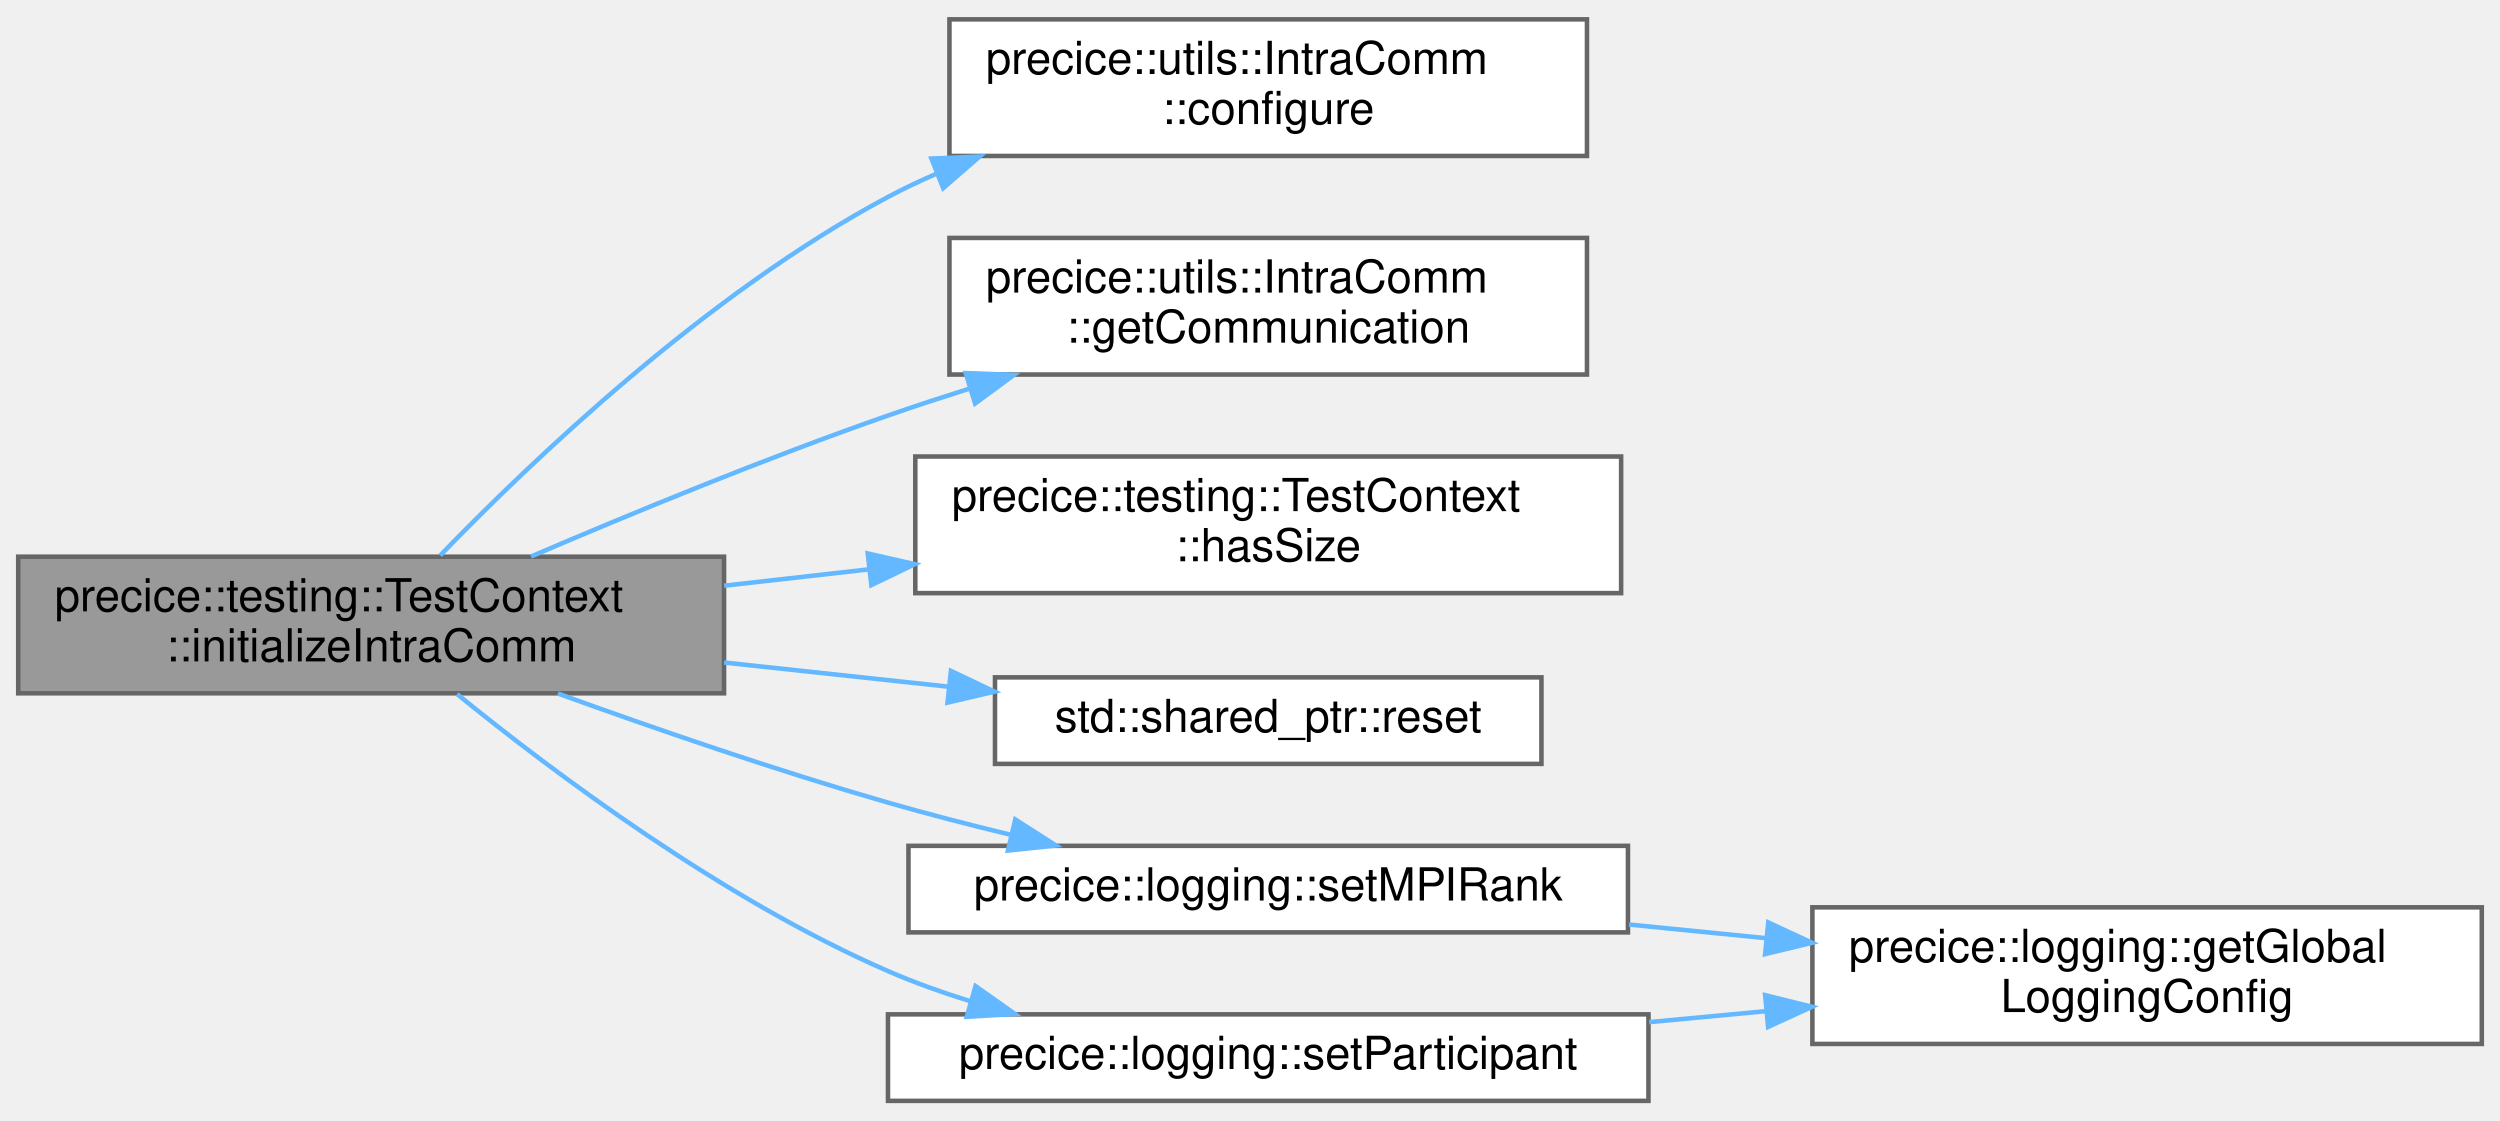
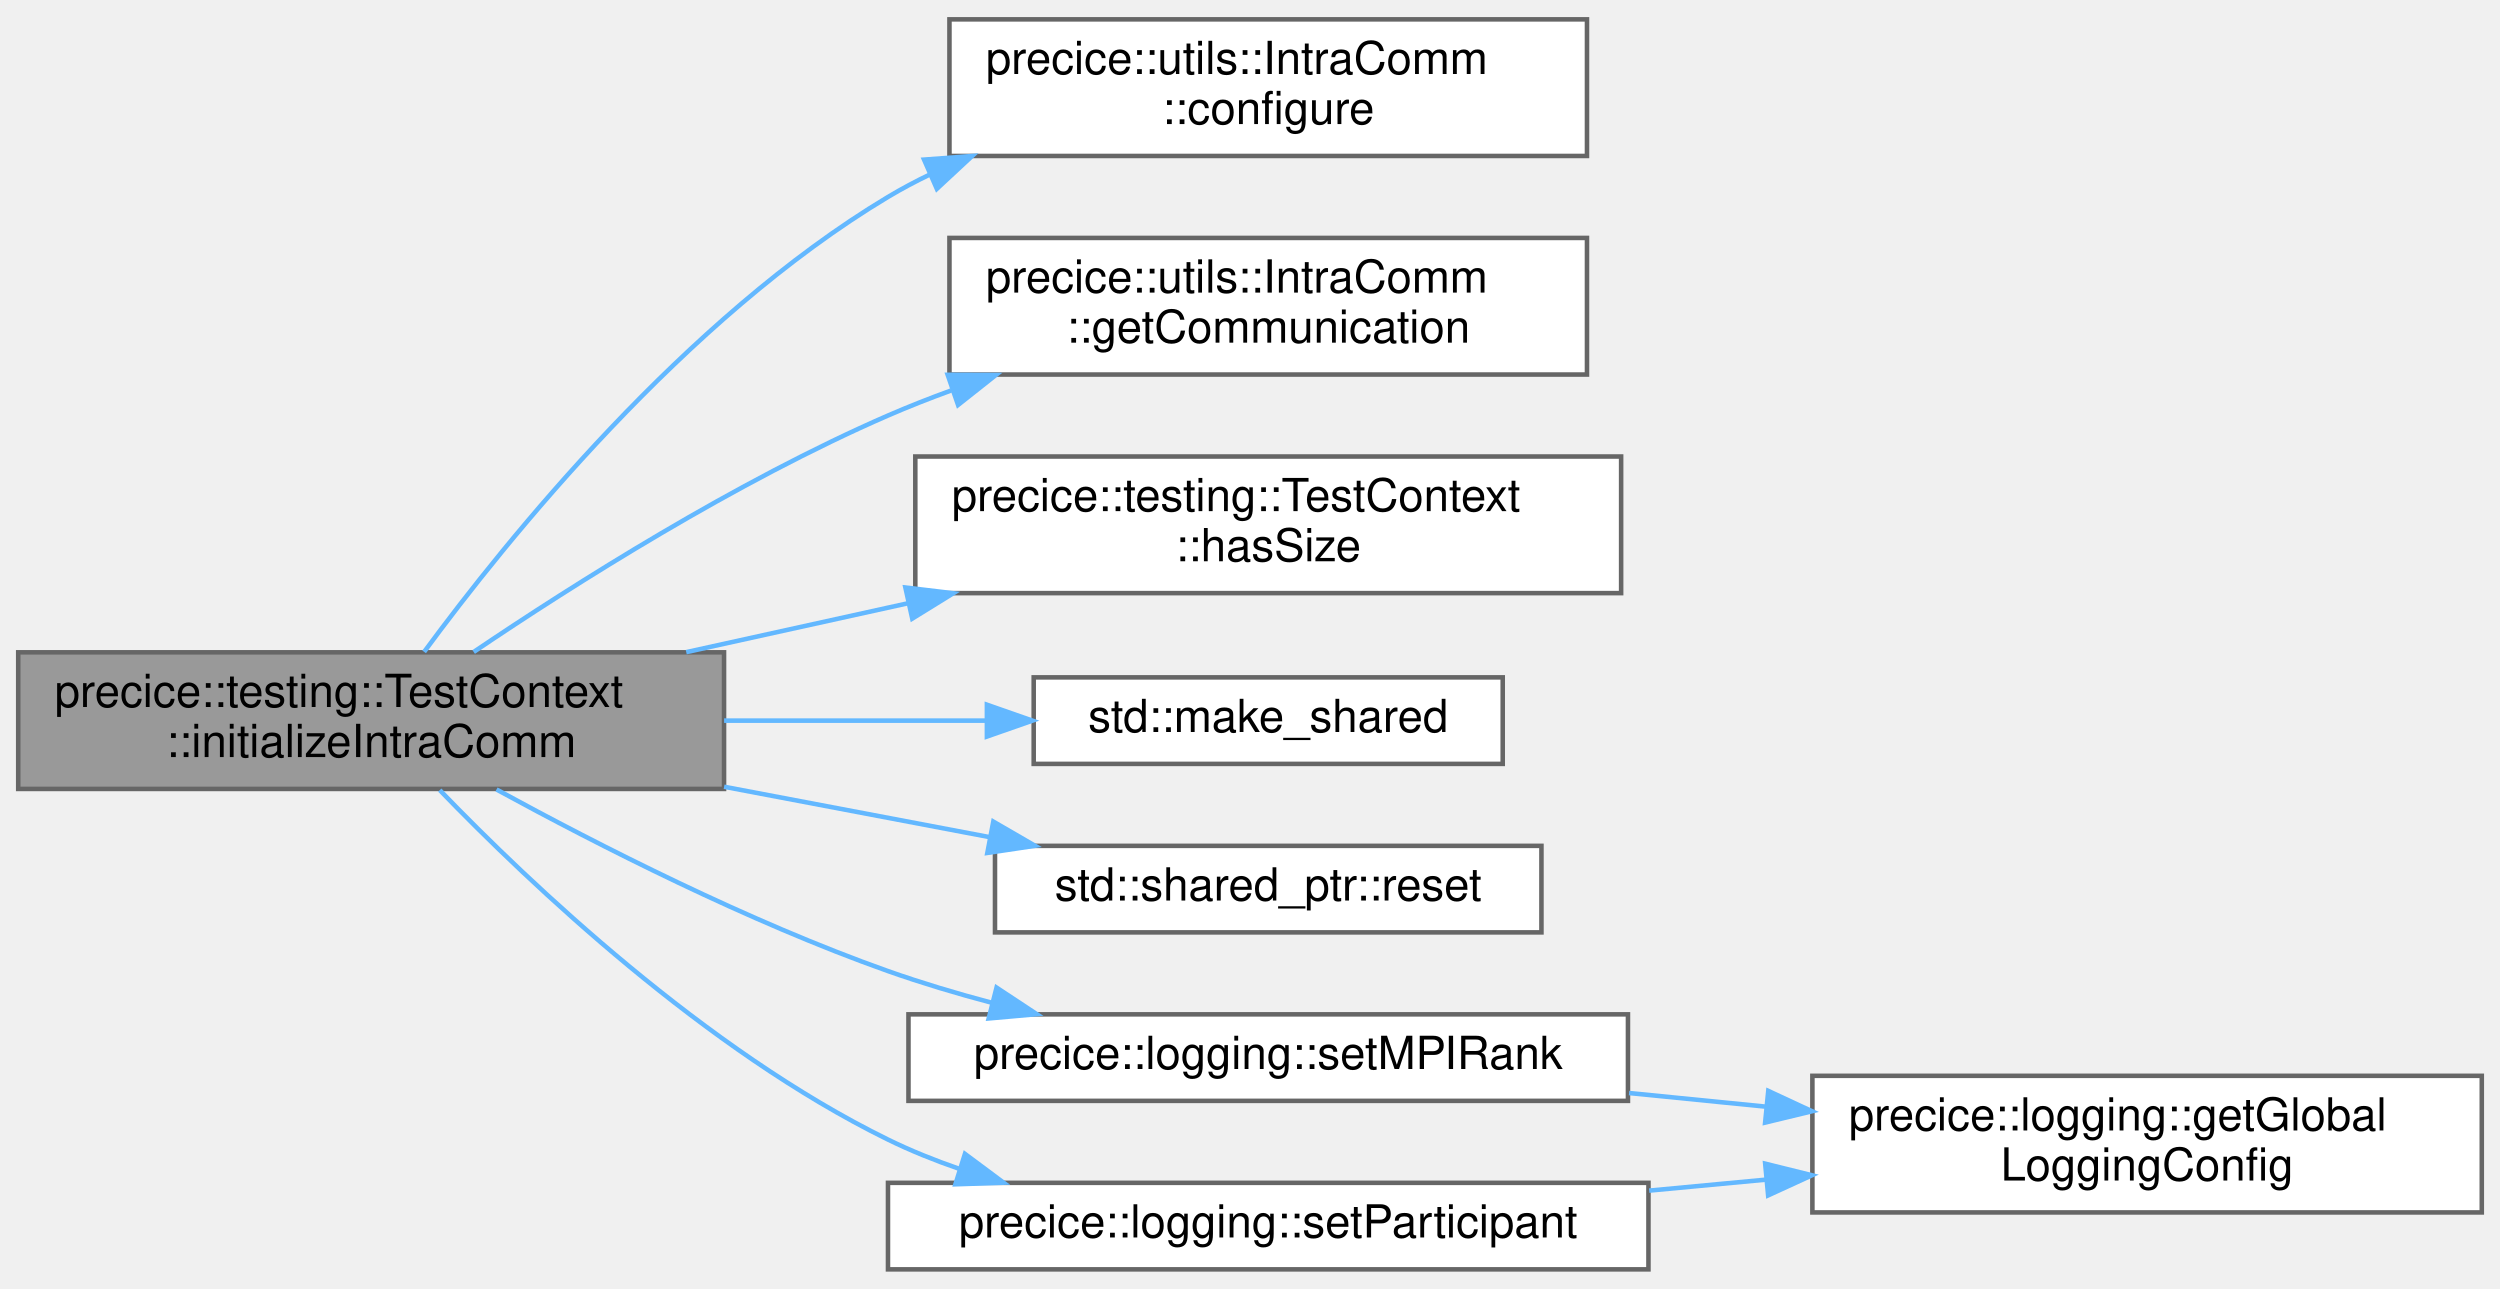
- <svg xmlns="http://www.w3.org/2000/svg" xmlns:xlink="http://www.w3.org/1999/xlink" width="549pt" height="246pt" viewBox="0.00 0.00 549.00 245.50">
-   <g id="graph0" class="graph" transform="scale(1 1) rotate(0) translate(4 241.5)">
+ <svg xmlns="http://www.w3.org/2000/svg" xmlns:xlink="http://www.w3.org/1999/xlink" width="549pt" height="283pt" viewBox="0.00 0.00 549.00 282.50">
+   <g id="graph0" class="graph" transform="scale(1 1) rotate(0) translate(4 278.5)">
    <g id="Node000001" class="node">
      <g id="a_Node000001">
        <a xlink:title="Initialize the intra-participant communication connection if requested.">
-           <polygon fill="#999999" stroke="#666666" points="155,-119.5 0,-119.5 0,-89.5 155,-89.5 155,-119.5" />
-           <text text-anchor="start" x="8" y="-107.5" font-family="Helvetica,sans-Serif" font-size="10.00">precice::testing::TestContext</text>
-           <text text-anchor="middle" x="77.5" y="-96.5" font-family="Helvetica,sans-Serif" font-size="10.00">::initializeIntraComm</text>
+           <polygon fill="#999999" stroke="#666666" points="155,-135.5 0,-135.5 0,-105.5 155,-105.5 155,-135.5" />
+           <text text-anchor="start" x="8" y="-123.5" font-family="Helvetica,sans-Serif" font-size="10.00">precice::testing::TestContext</text>
+           <text text-anchor="middle" x="77.5" y="-112.5" font-family="Helvetica,sans-Serif" font-size="10.00">::initializeIntraComm</text>
        </a>
      </g>
    </g>
    <g id="Node000002" class="node">
      <g id="a_Node000002">
        <a xlink:href="classprecice_1_1utils_1_1IntraComm.html#ad8494d9e3d57e0f5944d826585b3f4ad" target="_top" xlink:title="Configures the intra-participant communication.">
-           <polygon fill="white" stroke="#666666" points="344.5,-237.5 204.5,-237.5 204.5,-207.5 344.5,-207.5 344.5,-237.5" />
-           <text text-anchor="start" x="212.5" y="-225.5" font-family="Helvetica,sans-Serif" font-size="10.00">precice::utils::IntraComm</text>
-           <text text-anchor="middle" x="274.5" y="-214.5" font-family="Helvetica,sans-Serif" font-size="10.00">::configure</text>
+           <polygon fill="white" stroke="#666666" points="344.5,-274.5 204.5,-274.5 204.5,-244.5 344.5,-244.5 344.5,-274.5" />
+           <text text-anchor="start" x="212.5" y="-262.5" font-family="Helvetica,sans-Serif" font-size="10.00">precice::utils::IntraComm</text>
+           <text text-anchor="middle" x="274.5" y="-251.5" font-family="Helvetica,sans-Serif" font-size="10.00">::configure</text>
        </a>
      </g>
    </g>
    <g id="edge1_Node000001_Node000002" class="edge">
      <g id="a_edge1_Node000001_Node000002">
        <a xlink:title=" ">
-           <path fill="none" stroke="#63b8ff" d="M92.67,-119.78C112.68,-140.49 151.24,-177.32 191,-198.5 194.46,-200.34 198.07,-202.06 201.77,-203.65" />
-           <polygon fill="#63b8ff" stroke="#63b8ff" points="200.54,-206.93 211.13,-207.38 203.13,-200.43 200.54,-206.93" />
+           <path fill="none" stroke="#63b8ff" d="M89.14,-135.6C107.24,-160.19 146.44,-208.8 191,-235.5 193.97,-237.28 197.08,-238.93 200.28,-240.47" />
+           <polygon fill="#63b8ff" stroke="#63b8ff" points="198.92,-243.7 209.49,-244.49 201.73,-237.28 198.92,-243.7" />
        </a>
      </g>
    </g>
    <g id="Node000003" class="node">
      <g id="a_Node000003">
        <a xlink:href="classprecice_1_1utils_1_1IntraComm.html#ad45fca6e5adf1b476ddb74f3f53e750c" target="_top" xlink:title="Intra-participant communication.">
-           <polygon fill="white" stroke="#666666" points="344.5,-189.5 204.5,-189.5 204.5,-159.5 344.5,-159.5 344.5,-189.5" />
-           <text text-anchor="start" x="212.5" y="-177.5" font-family="Helvetica,sans-Serif" font-size="10.00">precice::utils::IntraComm</text>
-           <text text-anchor="middle" x="274.5" y="-166.5" font-family="Helvetica,sans-Serif" font-size="10.00">::getCommunication</text>
+           <polygon fill="white" stroke="#666666" points="344.5,-226.5 204.5,-226.5 204.5,-196.5 344.5,-196.5 344.5,-226.5" />
+           <text text-anchor="start" x="212.5" y="-214.5" font-family="Helvetica,sans-Serif" font-size="10.00">precice::utils::IntraComm</text>
+           <text text-anchor="middle" x="274.5" y="-203.5" font-family="Helvetica,sans-Serif" font-size="10.00">::getCommunication</text>
        </a>
      </g>
    </g>
    <g id="edge2_Node000001_Node000003" class="edge">
      <g id="a_edge2_Node000001_Node000003">
        <a xlink:title=" ">
-           <path fill="none" stroke="#63b8ff" d="M112.61,-119.54C134.73,-129.02 164.3,-141.19 191,-150.5 196.82,-152.53 202.92,-154.53 209.04,-156.46" />
-           <polygon fill="#63b8ff" stroke="#63b8ff" points="208.07,-159.82 218.66,-159.42 210.13,-153.13 208.07,-159.82" />
+           <path fill="none" stroke="#63b8ff" d="M100.02,-135.58C122.04,-150.45 157.64,-173 191,-187.5 195.47,-189.44 200.14,-191.28 204.89,-193.01" />
+           <polygon fill="#63b8ff" stroke="#63b8ff" points="204.11,-196.44 214.7,-196.4 206.39,-189.82 204.11,-196.44" />
        </a>
      </g>
    </g>
    <g id="Node000004" class="node">
      <g id="a_Node000004">
        <a xlink:href="classprecice_1_1testing_1_1TestContext.html#ab410f680ed3f84ee3994cbb1eb49a217" target="_top" xlink:title="Check whether this context has a given size.">
-           <polygon fill="white" stroke="#666666" points="352,-141.5 197,-141.5 197,-111.5 352,-111.5 352,-141.5" />
-           <text text-anchor="start" x="205" y="-129.5" font-family="Helvetica,sans-Serif" font-size="10.00">precice::testing::TestContext</text>
-           <text text-anchor="middle" x="274.5" y="-118.5" font-family="Helvetica,sans-Serif" font-size="10.00">::hasSize</text>
+           <polygon fill="white" stroke="#666666" points="352,-178.5 197,-178.5 197,-148.5 352,-148.5 352,-178.5" />
+           <text text-anchor="start" x="205" y="-166.5" font-family="Helvetica,sans-Serif" font-size="10.00">precice::testing::TestContext</text>
+           <text text-anchor="middle" x="274.5" y="-155.5" font-family="Helvetica,sans-Serif" font-size="10.00">::hasSize</text>
        </a>
      </g>
    </g>
    <g id="edge3_Node000001_Node000004" class="edge">
      <g id="a_edge3_Node000001_Node000004">
        <a xlink:title=" ">
-           <path fill="none" stroke="#63b8ff" d="M155.01,-113.13C165.44,-114.31 176.21,-115.52 186.8,-116.72" />
-           <polygon fill="#63b8ff" stroke="#63b8ff" points="186.56,-120.21 196.89,-117.86 187.35,-113.26 186.56,-120.21" />
+           <path fill="none" stroke="#63b8ff" d="M146.7,-135.54C162.44,-139.01 179.29,-142.73 195.41,-146.28" />
+           <polygon fill="#63b8ff" stroke="#63b8ff" points="194.82,-149.73 205.34,-148.47 196.33,-142.9 194.82,-149.73" />
        </a>
      </g>
    </g>
    <g id="Node000005" class="node">
      <g id="a_Node000005">
+         <a target="_parent" xlink:href="http://en.cppreference.com/w/cpp/memory/shared_ptr/make_shared.html#" xlink:title=" ">
+           <polygon fill="white" stroke="#666666" points="326,-130 223,-130 223,-111 326,-111 326,-130" />
+           <text text-anchor="middle" x="274.5" y="-118" font-family="Helvetica,sans-Serif" font-size="10.00">std::make_shared</text>
+         </a>
+       </g>
+     </g>
+     <g id="edge4_Node000001_Node000005" class="edge">
+       <g id="a_edge4_Node000001_Node000005">
+         <a xlink:title=" ">
+           <path fill="none" stroke="#63b8ff" d="M155.01,-120.5C174.1,-120.5 194.31,-120.5 212.53,-120.5" />
+           <polygon fill="#63b8ff" stroke="#63b8ff" points="212.72,-124 222.72,-120.5 212.72,-117 212.72,-124" />
+         </a>
+       </g>
+     </g>
+     <g id="Node000006" class="node">
+       <g id="a_Node000006">
        <a target="_parent" xlink:href="http://en.cppreference.com/w/cpp/memory/shared_ptr/reset.html#" xlink:title=" ">
          <polygon fill="white" stroke="#666666" points="334.5,-93 214.5,-93 214.5,-74 334.5,-74 334.5,-93" />
          <text text-anchor="middle" x="274.5" y="-81" font-family="Helvetica,sans-Serif" font-size="10.00">std::shared_ptr::reset</text>
        </a>
      </g>
    </g>
-     <g id="edge4_Node000001_Node000005" class="edge">
-       <g id="a_edge4_Node000001_Node000005">
+     <g id="edge5_Node000001_Node000006" class="edge">
+       <g id="a_edge5_Node000001_Node000006">
        <a xlink:title=" ">
-           <path fill="none" stroke="#63b8ff" d="M155.01,-96.26C171.2,-94.52 188.21,-92.69 204.12,-90.97" />
-           <polygon fill="#63b8ff" stroke="#63b8ff" points="204.83,-94.42 214.4,-89.87 204.08,-87.46 204.83,-94.42" />
+           <path fill="none" stroke="#63b8ff" d="M155.01,-105.98C174.37,-102.31 194.88,-98.42 213.3,-94.92" />
+           <polygon fill="#63b8ff" stroke="#63b8ff" points="214.13,-98.33 223.3,-93.02 212.82,-91.45 214.13,-98.33" />
        </a>
      </g>
    </g>
-     <g id="Node000006" class="node">
-       <g id="a_Node000006">
+     <g id="Node000007" class="node">
+       <g id="a_Node000007">
        <a xlink:href="namespaceprecice_1_1logging.html#a33f23997f82442b8a7f097ec2e5d87c8" target="_top" xlink:title=" ">
          <polygon fill="white" stroke="#666666" points="353.5,-56 195.5,-56 195.5,-37 353.5,-37 353.5,-56" />
          <text text-anchor="middle" x="274.5" y="-44" font-family="Helvetica,sans-Serif" font-size="10.00">precice::logging::setMPIRank</text>
        </a>
      </g>
    </g>
-     <g id="edge5_Node000001_Node000006" class="edge">
-       <g id="a_edge5_Node000001_Node000006">
+     <g id="edge6_Node000001_Node000007" class="edge">
+       <g id="a_edge6_Node000001_Node000007">
        <a xlink:title=" ">
-           <path fill="none" stroke="#63b8ff" d="M118.52,-89.45C139.86,-81.73 166.66,-72.5 191,-65.5 199.71,-62.99 209.02,-60.59 218.12,-58.39" />
-           <polygon fill="#63b8ff" stroke="#63b8ff" points="218.96,-61.79 227.89,-56.08 217.35,-54.98 218.96,-61.79" />
+           <path fill="none" stroke="#63b8ff" d="M105.03,-105.38C127.37,-93.18 160.47,-76.32 191,-65.5 198.31,-62.91 206.1,-60.58 213.88,-58.52" />
+           <polygon fill="#63b8ff" stroke="#63b8ff" points="214.84,-61.88 223.68,-56.04 213.12,-55.1 214.84,-61.88" />
        </a>
      </g>
    </g>
-     <g id="Node000008" class="node">
-       <g id="a_Node000008">
+     <g id="Node000009" class="node">
+       <g id="a_Node000009">
        <a xlink:href="namespaceprecice_1_1logging.html#a3ea82083941739cf1dbb8e5b392a88c7" target="_top" xlink:title=" ">
          <polygon fill="white" stroke="#666666" points="358,-19 191,-19 191,0 358,0 358,-19" />
          <text text-anchor="middle" x="274.5" y="-7" font-family="Helvetica,sans-Serif" font-size="10.00">precice::logging::setParticipant</text>
        </a>
      </g>
    </g>
-     <g id="edge7_Node000001_Node000008" class="edge">
-       <g id="a_edge7_Node000001_Node000008">
+     <g id="edge8_Node000001_Node000009" class="edge">
+       <g id="a_edge8_Node000001_Node000009">
        <a xlink:title=" ">
-           <path fill="none" stroke="#63b8ff" d="M96.37,-89.33C117.59,-72.09 154.69,-44.29 191,-28.5 196.75,-26 202.87,-23.8 209.09,-21.88" />
-           <polygon fill="#63b8ff" stroke="#63b8ff" points="210.23,-25.2 218.89,-19.08 208.31,-18.47 210.23,-25.2" />
+           <path fill="none" stroke="#63b8ff" d="M92.57,-105.24C112.47,-84.62 150.9,-48.16 191,-28.5 195.95,-26.07 201.22,-23.95 206.61,-22.09" />
+           <polygon fill="#63b8ff" stroke="#63b8ff" points="207.9,-25.36 216.4,-19.03 205.81,-18.68 207.9,-25.36" />
        </a>
      </g>
    </g>
-     <g id="Node000007" class="node">
-       <g id="a_Node000007">
+     <g id="Node000008" class="node">
+       <g id="a_Node000008">
        <a xlink:href="namespaceprecice_1_1logging.html#a90d9b50f6478a00af9aea3edd59e49cc" target="_top" xlink:title="Returns the global logging configuration.">
          <polygon fill="white" stroke="#666666" points="541,-42.5 394,-42.5 394,-12.5 541,-12.5 541,-42.5" />
          <text text-anchor="start" x="402" y="-30.5" font-family="Helvetica,sans-Serif" font-size="10.00">precice::logging::getGlobal</text>
          <text text-anchor="middle" x="467.5" y="-19.5" font-family="Helvetica,sans-Serif" font-size="10.00">LoggingConfig</text>
        </a>
      </g>
    </g>
-     <g id="edge6_Node000006_Node000007" class="edge">
-       <g id="a_edge6_Node000006_Node000007">
+     <g id="edge7_Node000007_Node000008" class="edge">
+       <g id="a_edge7_Node000007_Node000008">
        <a xlink:title=" ">
          <path fill="none" stroke="#63b8ff" d="M353.74,-38.72C363.6,-37.74 373.72,-36.73 383.65,-35.74" />
          <polygon fill="#63b8ff" stroke="#63b8ff" points="384.31,-39.19 393.92,-34.72 383.62,-32.23 384.31,-39.19" />
        </a>
      </g>
    </g>
-     <g id="edge8_Node000008_Node000007" class="edge">
-       <g id="a_edge8_Node000008_Node000007">
+     <g id="edge9_Node000009_Node000008" class="edge">
+       <g id="a_edge9_Node000009_Node000008">
        <a xlink:title=" ">
          <path fill="none" stroke="#63b8ff" d="M358.16,-17.29C366.62,-18.09 375.22,-18.9 383.68,-19.69" />
          <polygon fill="#63b8ff" stroke="#63b8ff" points="383.63,-23.21 393.91,-20.66 384.28,-16.24 383.63,-23.21" />
        </a>
      </g>
    </g>
  </g>
</svg>
